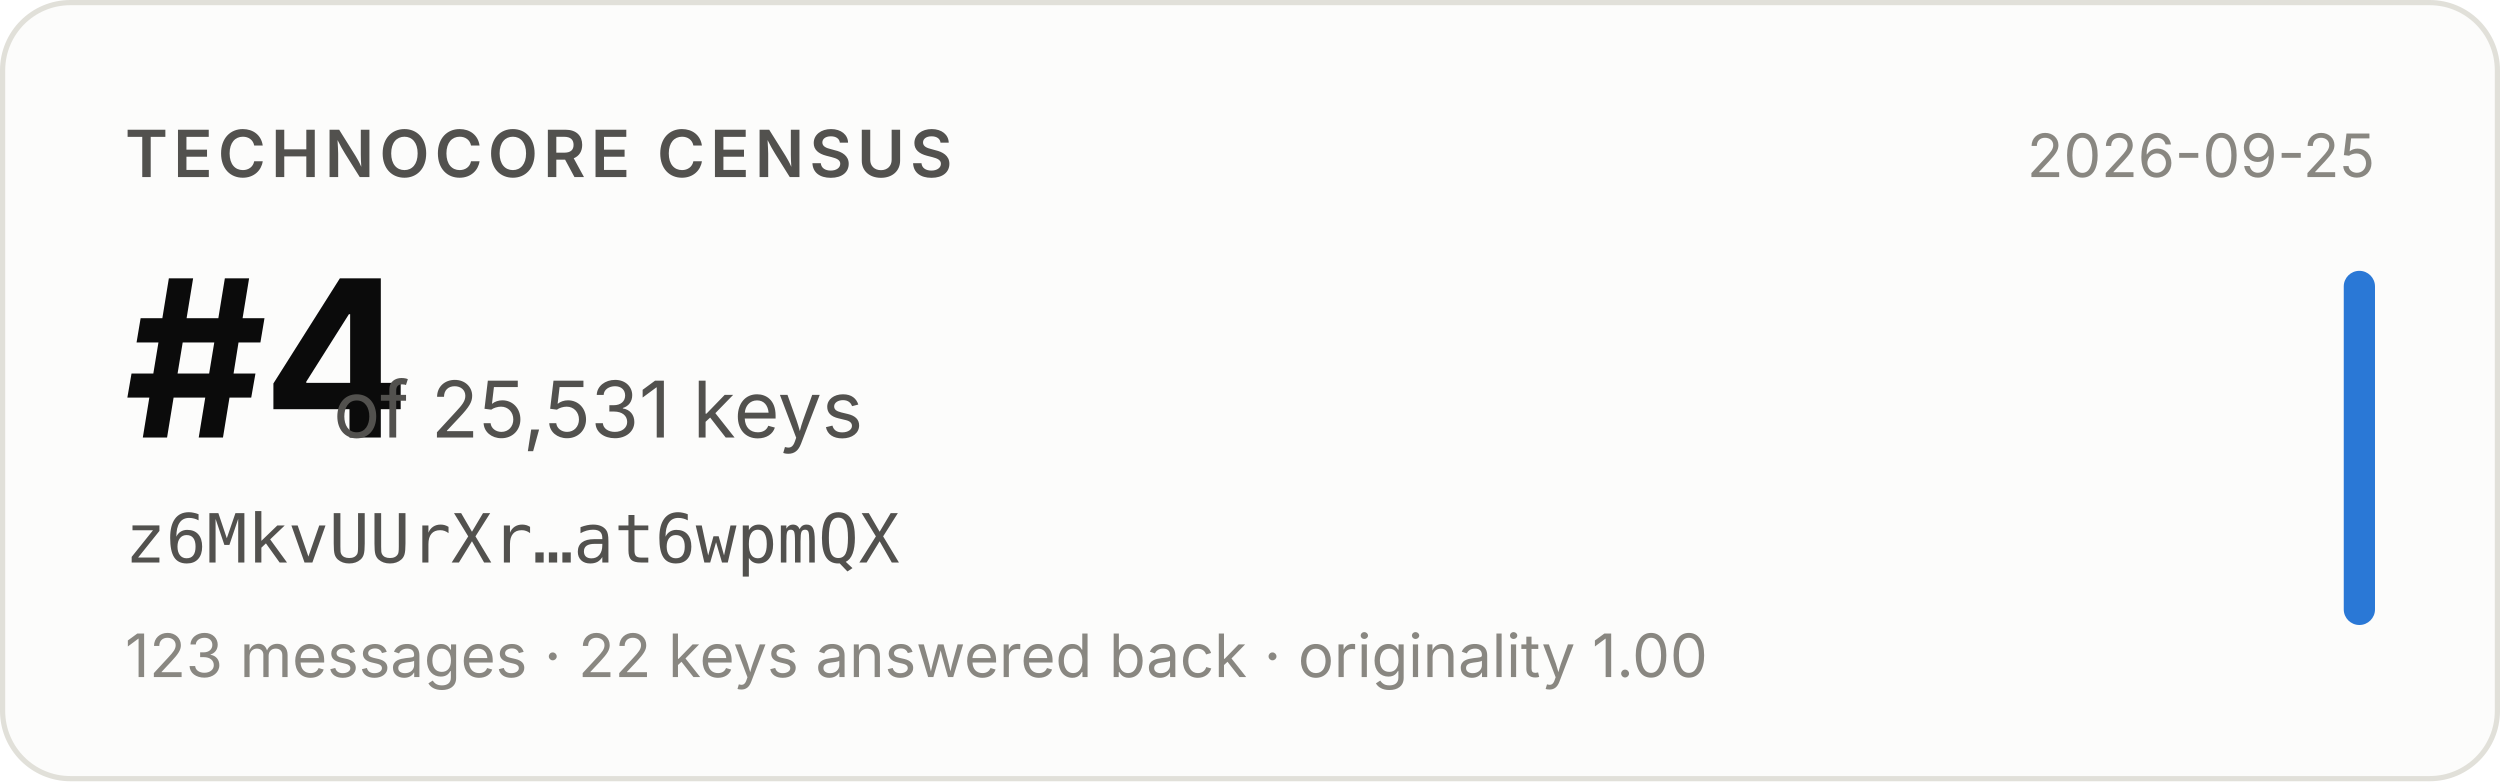
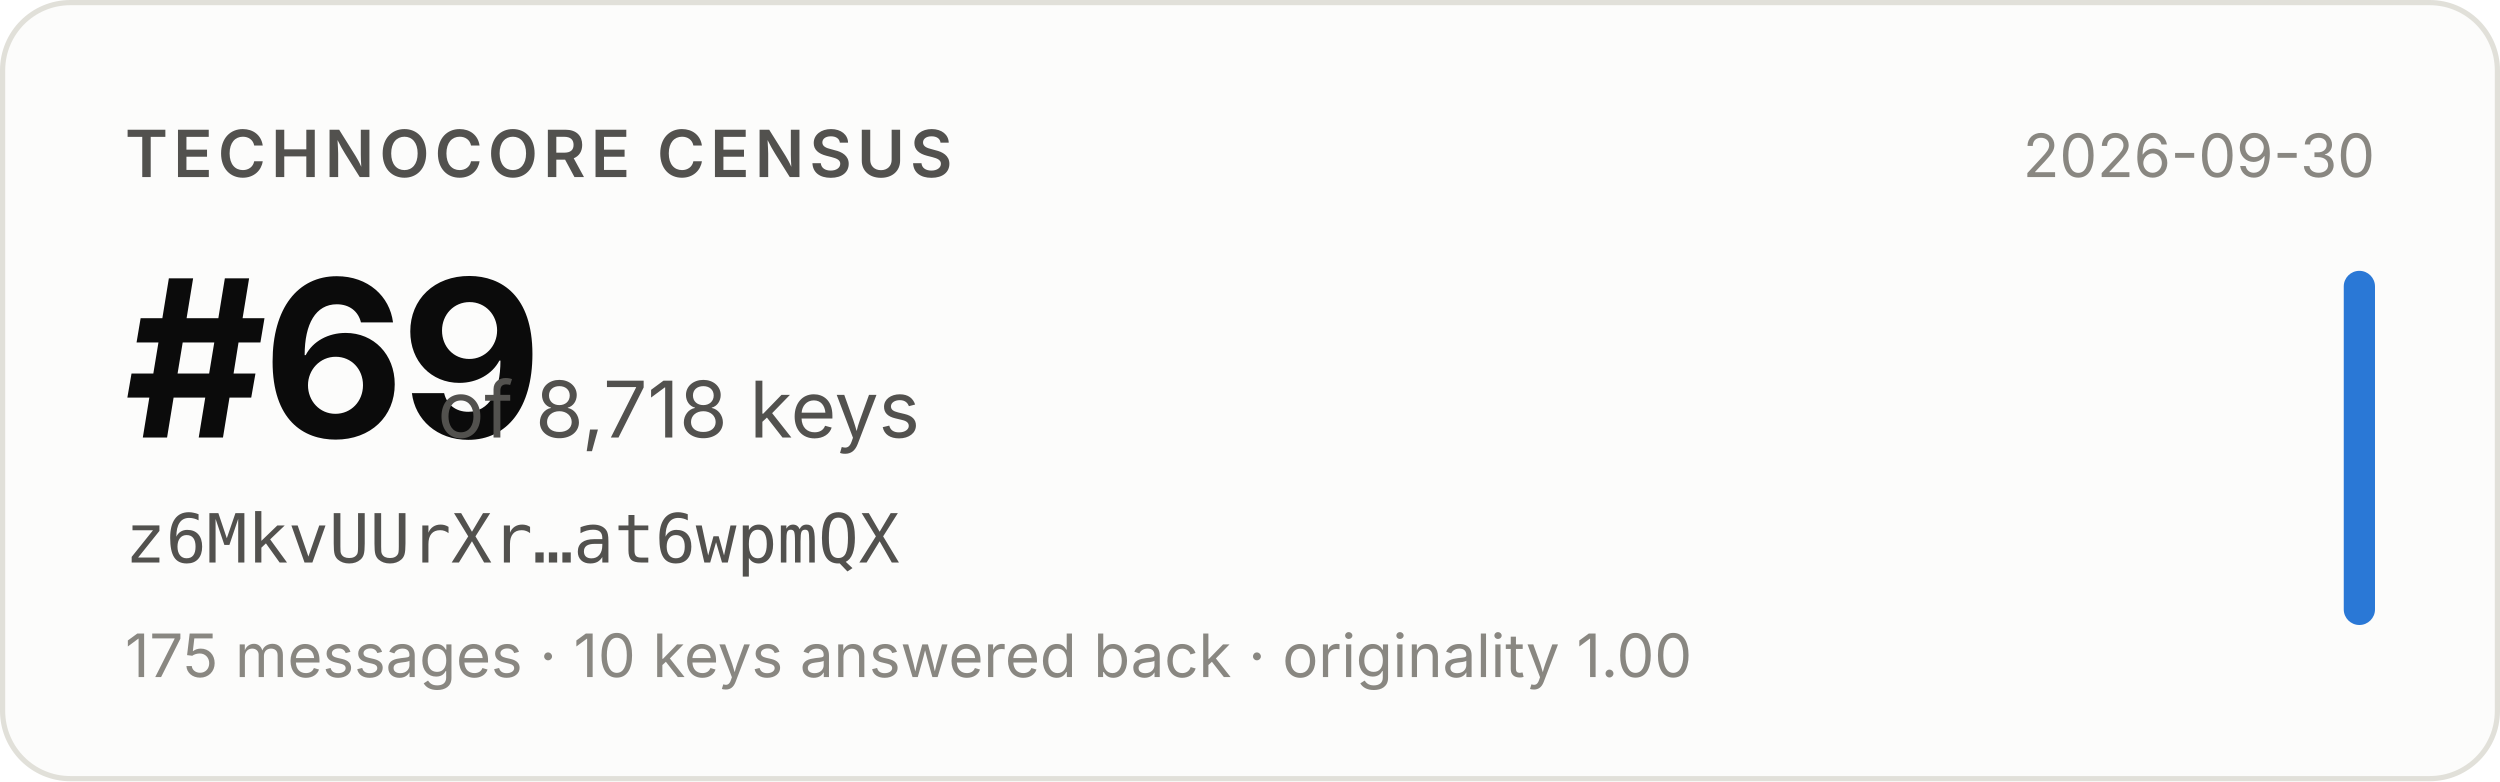
- <svg xmlns="http://www.w3.org/2000/svg" width="480" height="150" viewBox="0 0 480 150" role="img" aria-label="Technocore Census rank #4 of 25,531 keys for z6MkvUUrXr…at6wpmQX, snapshot 2026-09-25">
+ <svg xmlns="http://www.w3.org/2000/svg" width="480" height="150" viewBox="0 0 480 150" role="img" aria-label="Technocore Census rank #69 of 8,718 keys for z6MkvUUrXr…at6wpmQX, snapshot 2026-09-30">
  <rect x="0.5" y="0.5" width="479" height="149" rx="13" fill="#fcfcfb" stroke="#e1e0d9" />
  <g font-family="system-ui, -apple-system, 'Segoe UI', sans-serif">
    <text x="24" y="34" font-size="12.5" font-weight="600" fill="#52514e" letter-spacing="0.08em">TECHNOCORE CENSUS</text>
-     <text x="24" y="84" font-size="42" font-weight="650" fill="#0b0b0b" letter-spacing="-0.02em">#4</text>
-     <text x="64" y="84" font-size="15" fill="#52514e">of 25,531 keys</text>
+     <text x="24" y="84" font-size="42" font-weight="650" fill="#0b0b0b" letter-spacing="-0.02em">#69</text>
+     <text x="84" y="84" font-size="15" fill="#52514e">of 8,718 keys</text>
    <text x="24" y="108" font-size="13" fill="#52514e" font-family="ui-monospace, SFMono-Regular, Menlo, monospace">z6MkvUUrXr…at6wpmQX</text>
-     <text x="24" y="130" font-size="11.5" fill="#898781">123 messages · 22 keys answered back · originality 1.00</text>
-     <text x="456" y="34" font-size="11.5" fill="#898781" text-anchor="end">2026-09-25</text>
+     <text x="24" y="130" font-size="11.5" fill="#898781">175 messages · 10 keys answered back · originality 1.00</text>
+     <text x="456" y="34" font-size="11.5" fill="#898781" text-anchor="end">2026-09-30</text>
    <rect x="450" y="52" width="6" height="68" rx="3" fill="#2a78d6" />
  </g>
</svg>
